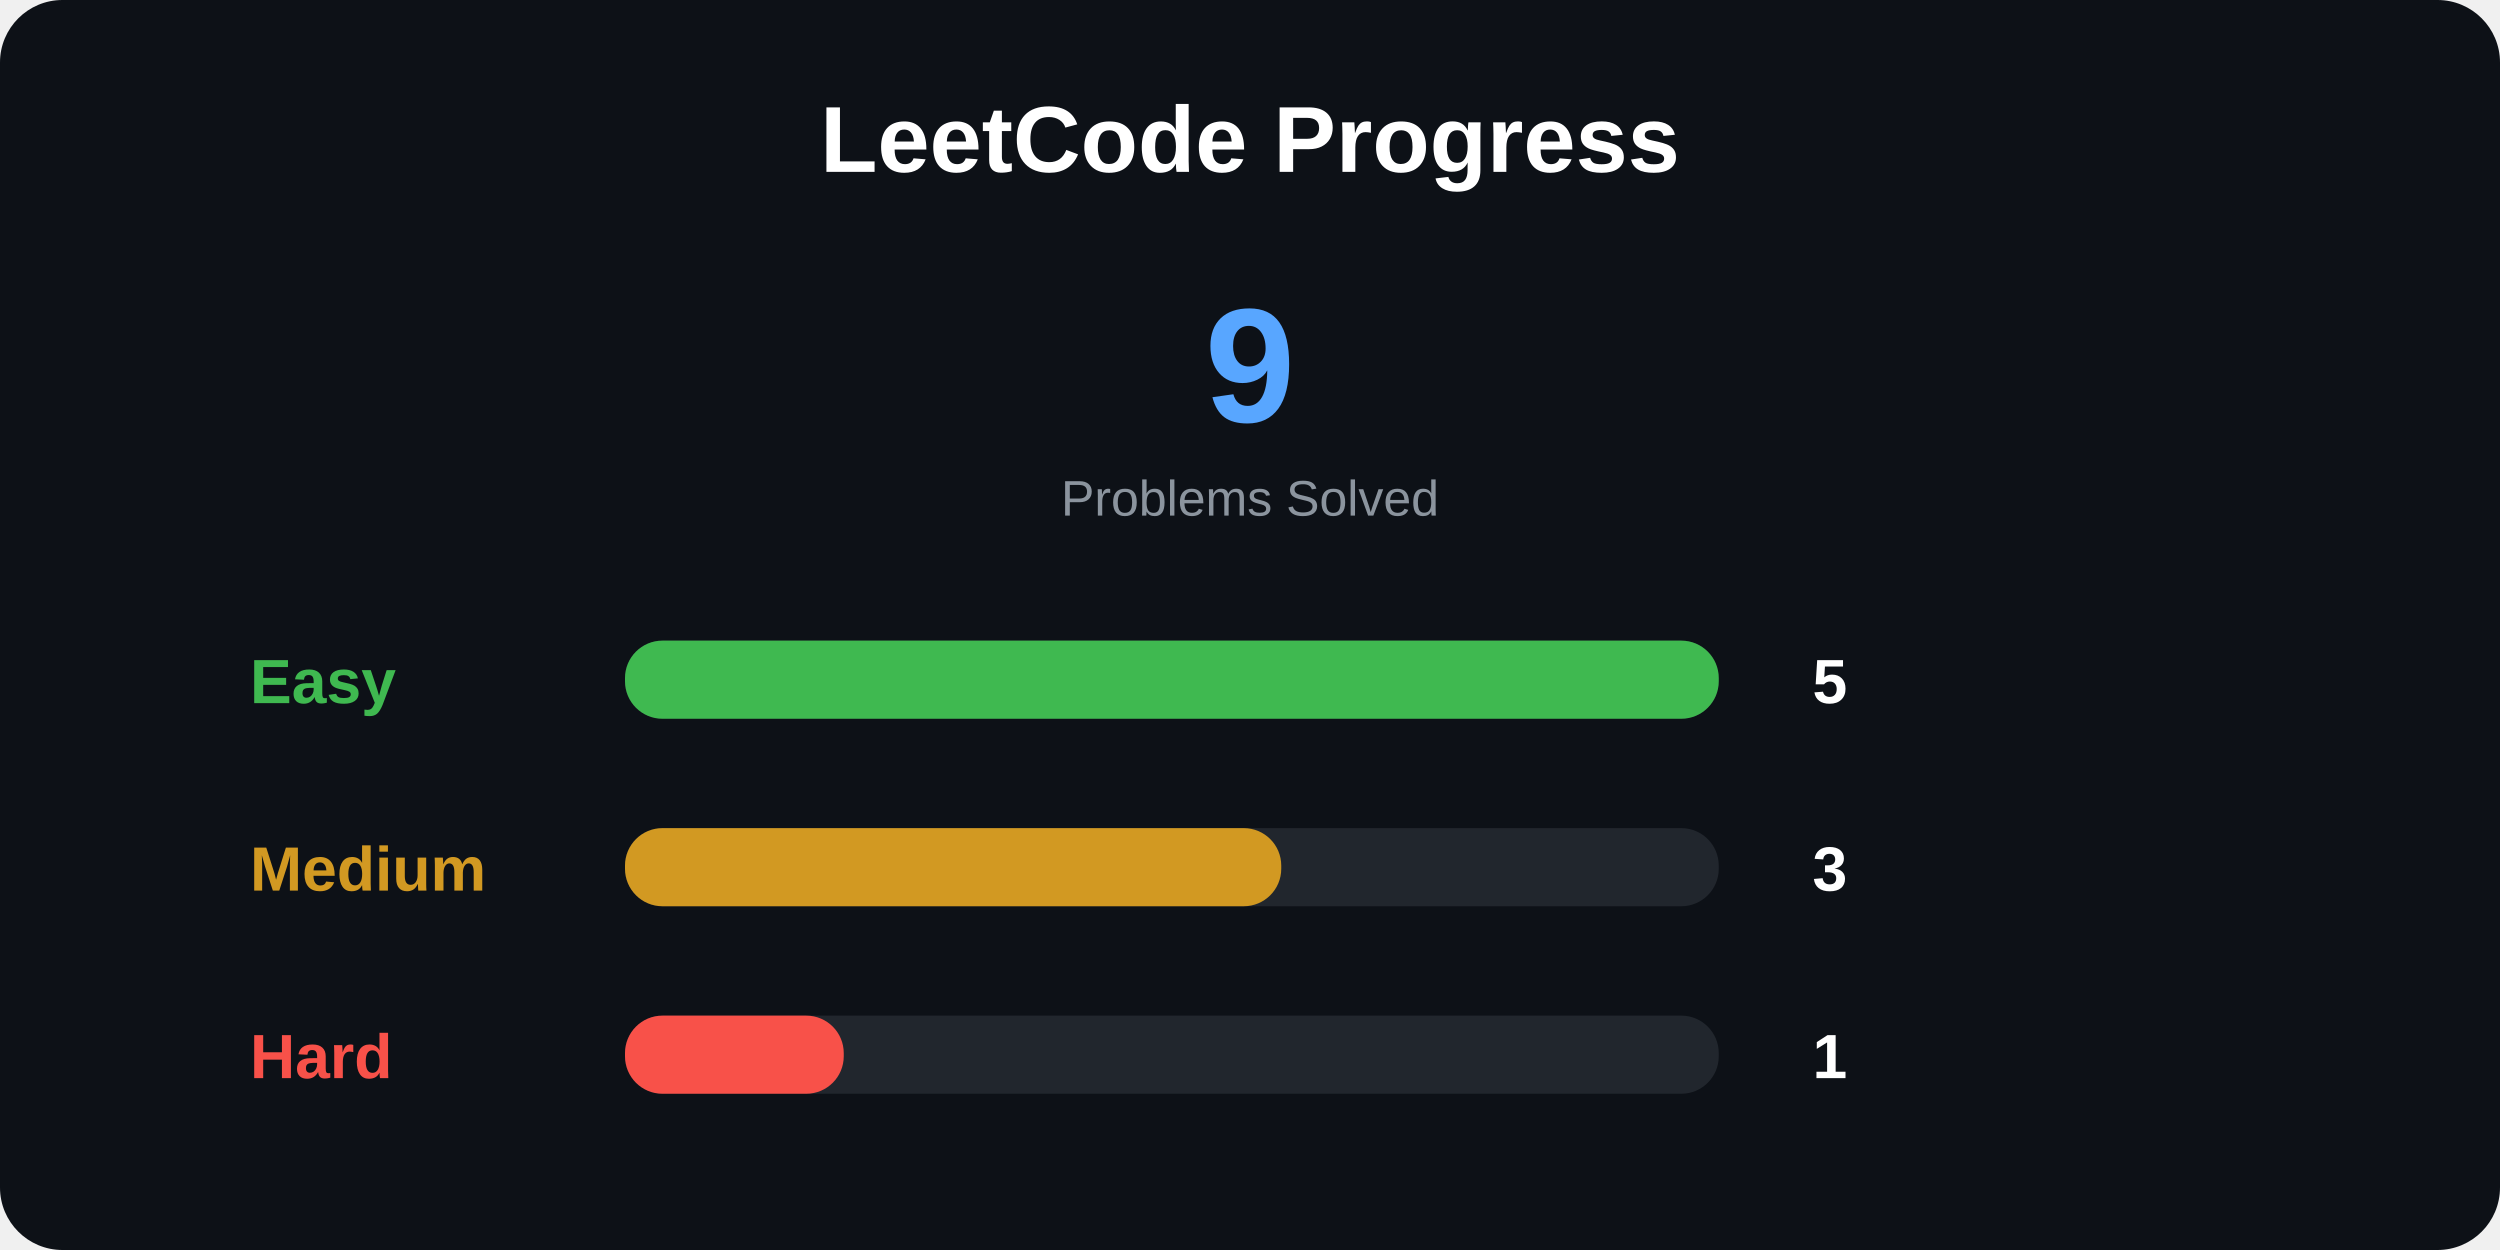
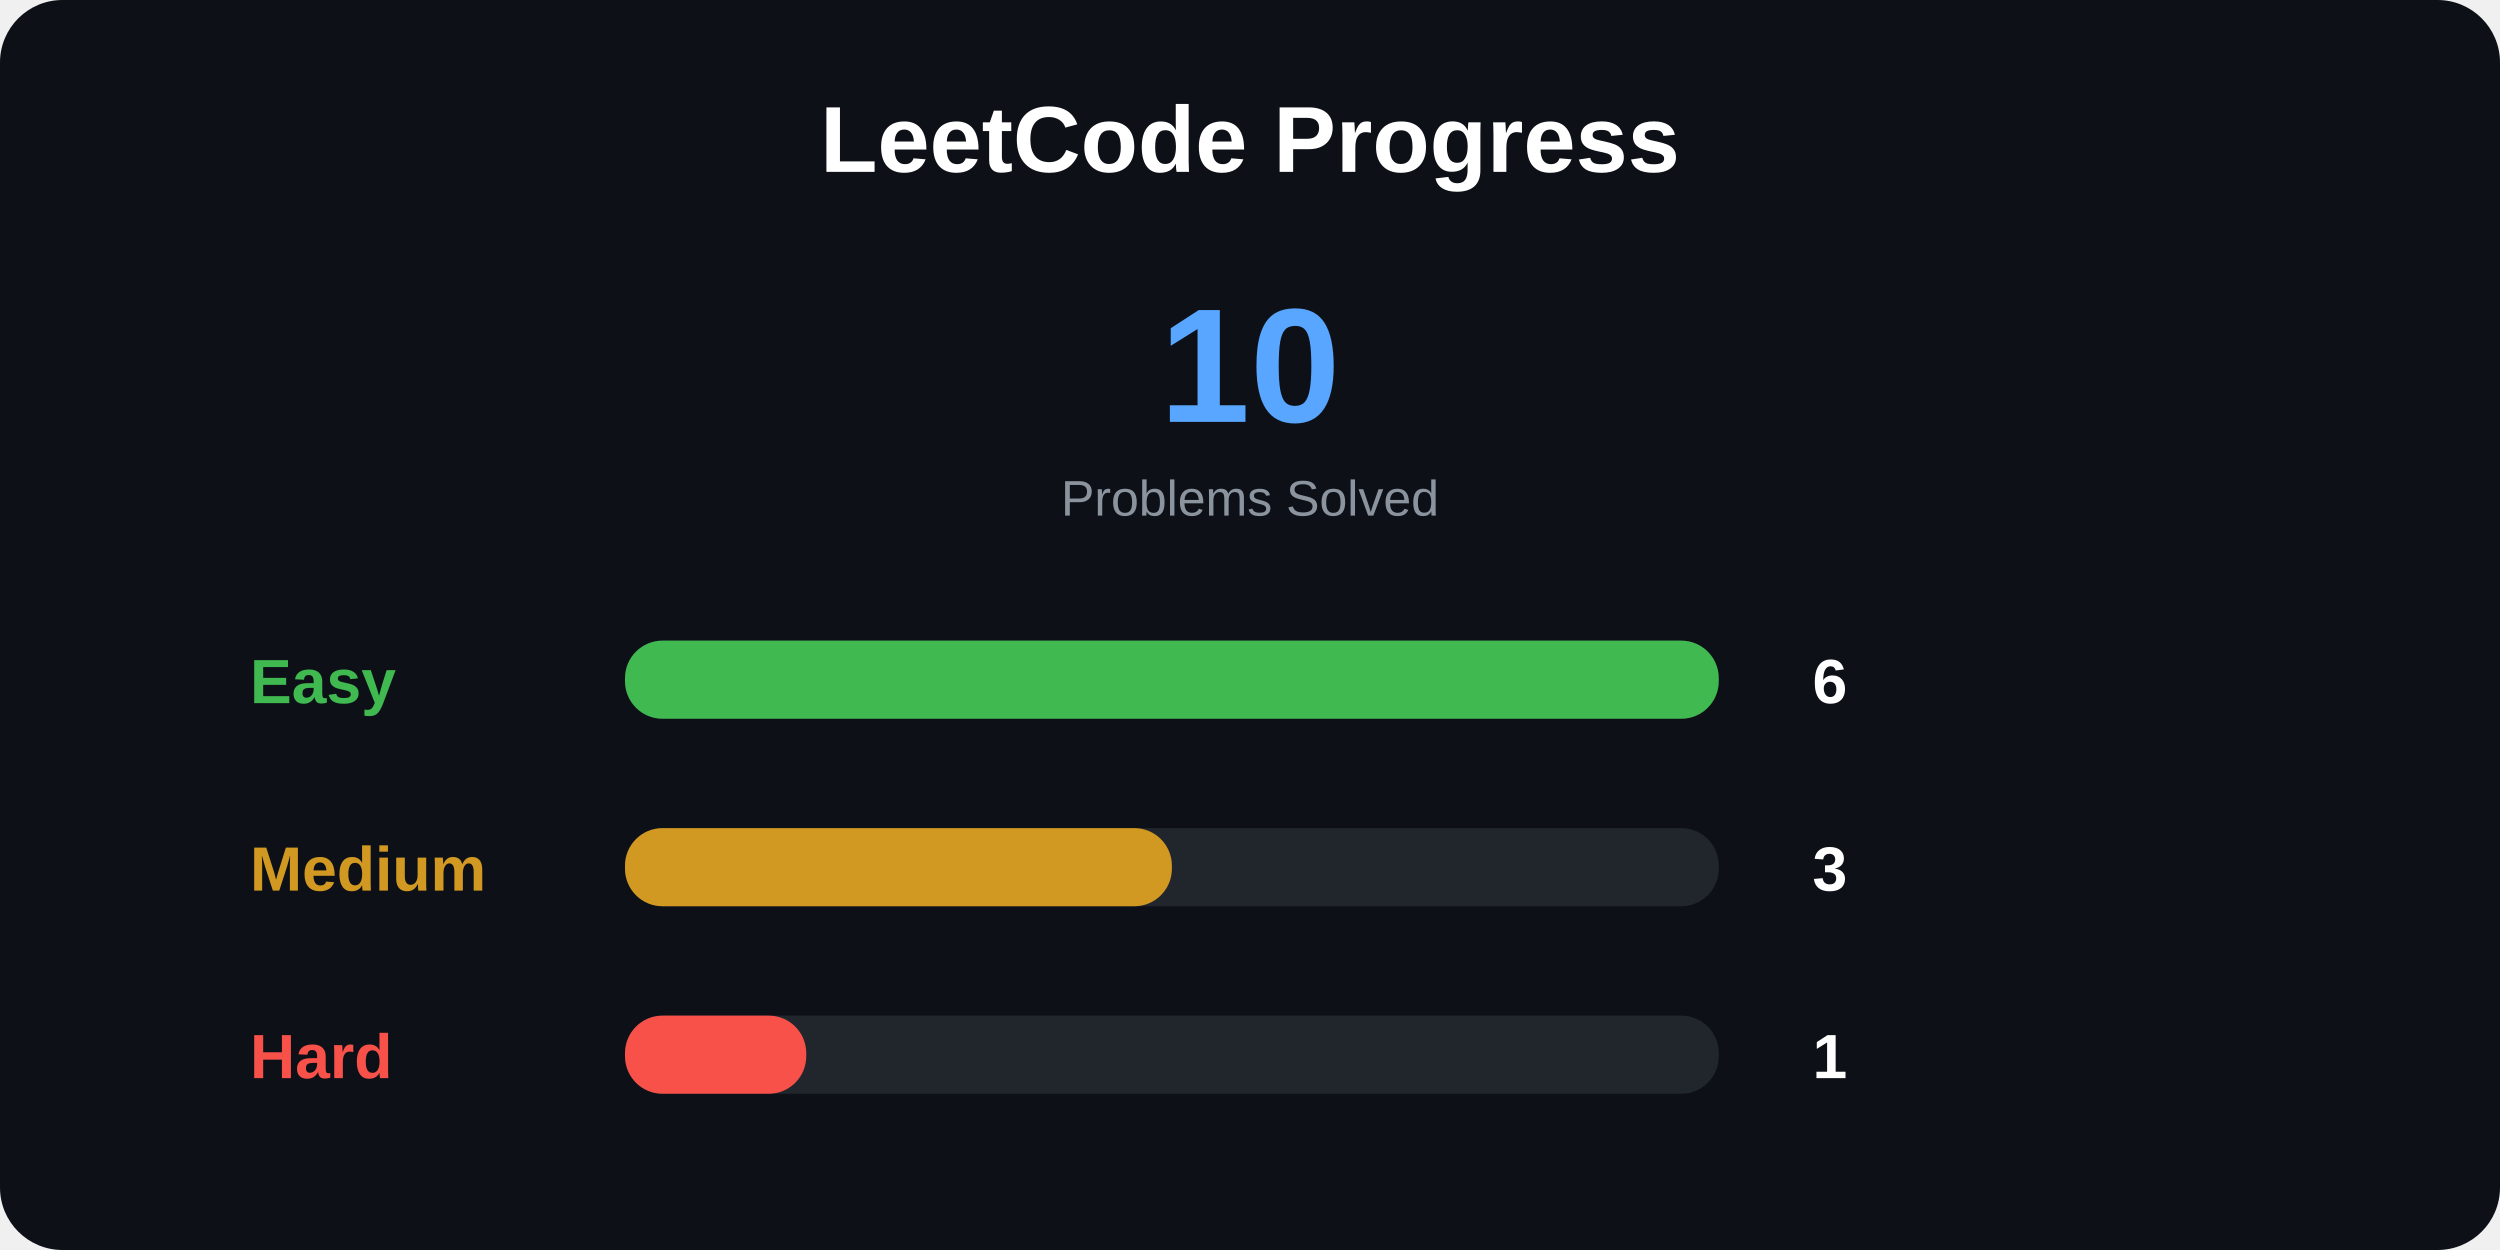
<svg xmlns="http://www.w3.org/2000/svg" width="800" height="400">
  <style>
.title {
    font: bold 30px Arial;
}

.total {
    font: bold 52px Arial;
}

.label {
    font: bold 20px Arial;
}

.number {
    font: bold 20px Arial;
}

.small {
    font: 16px Arial;
}
</style>
  <rect width="100%" height="100%" rx="20" fill="#0d1117" />
  <text x="400" y="55" text-anchor="middle" class="title" fill="white">
LeetCode Progress
</text>
  <text x="400" y="135" text-anchor="middle" class="total" fill="#58a6ff">
- 9
+ 10
</text>
  <text x="400" y="165" text-anchor="middle" class="small" fill="#8b949e">
Problems Solved
</text>
  <text x="80" y="225" class="label" fill="#3fb950">
Easy
</text>
  <rect x="200" y="205" width="350" height="25" rx="12" fill="#21262d" />
  <rect x="200" y="205" width="350" height="25" rx="12" fill="#3fb950" />
  <text x="580" y="225" class="number" fill="white">
- 5
+ 6
</text>
  <text x="80" y="285" class="label" fill="#d29922">
Medium
</text>
  <rect x="200" y="265" width="350" height="25" rx="12" fill="#21262d" />
-   <rect x="200" y="265" width="210" height="25" rx="12" fill="#d29922" />
+   <rect x="200" y="265" width="175" height="25" rx="12" fill="#d29922" />
  <text x="580" y="285" class="number" fill="white">
3
</text>
  <text x="80" y="345" class="label" fill="#f85149">
Hard
</text>
  <rect x="200" y="325" width="350" height="25" rx="12" fill="#21262d" />
-   <rect x="200" y="325" width="70" height="25" rx="12" fill="#f85149" />
+   <rect x="200" y="325" width="58" height="25" rx="12" fill="#f85149" />
  <text x="580" y="345" class="number" fill="white">
1
</text>
</svg>
